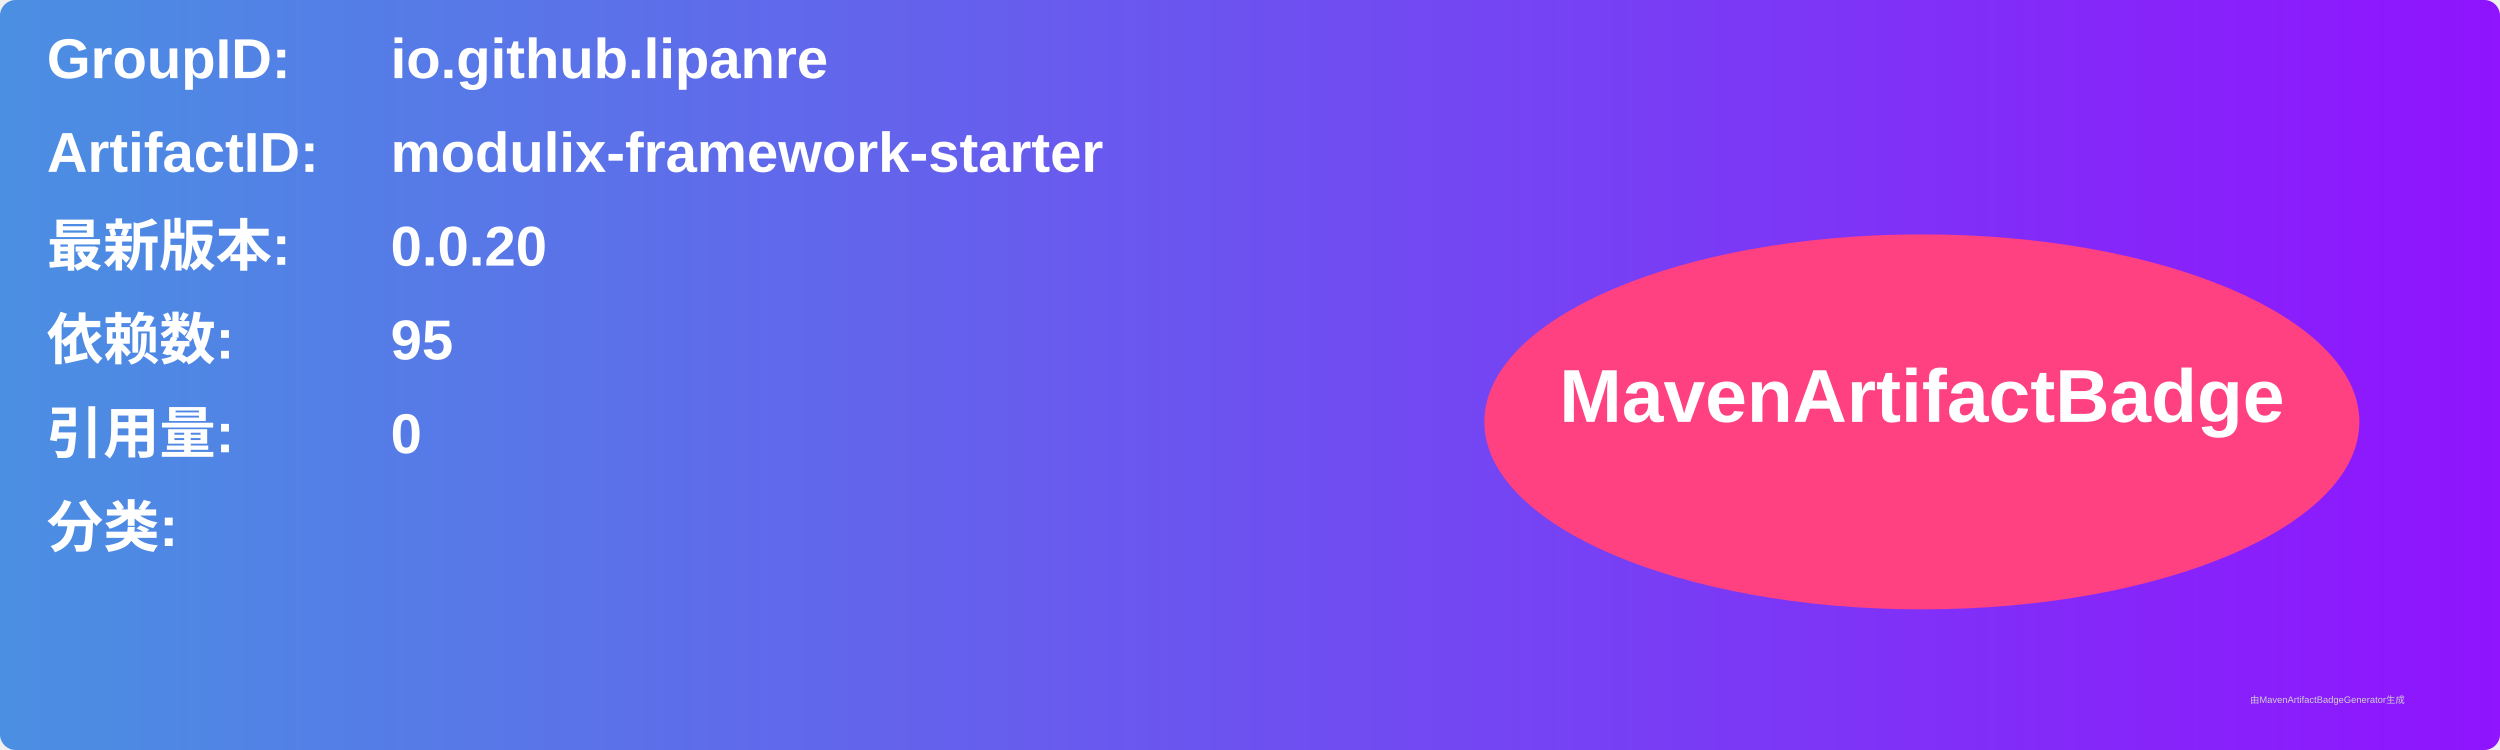
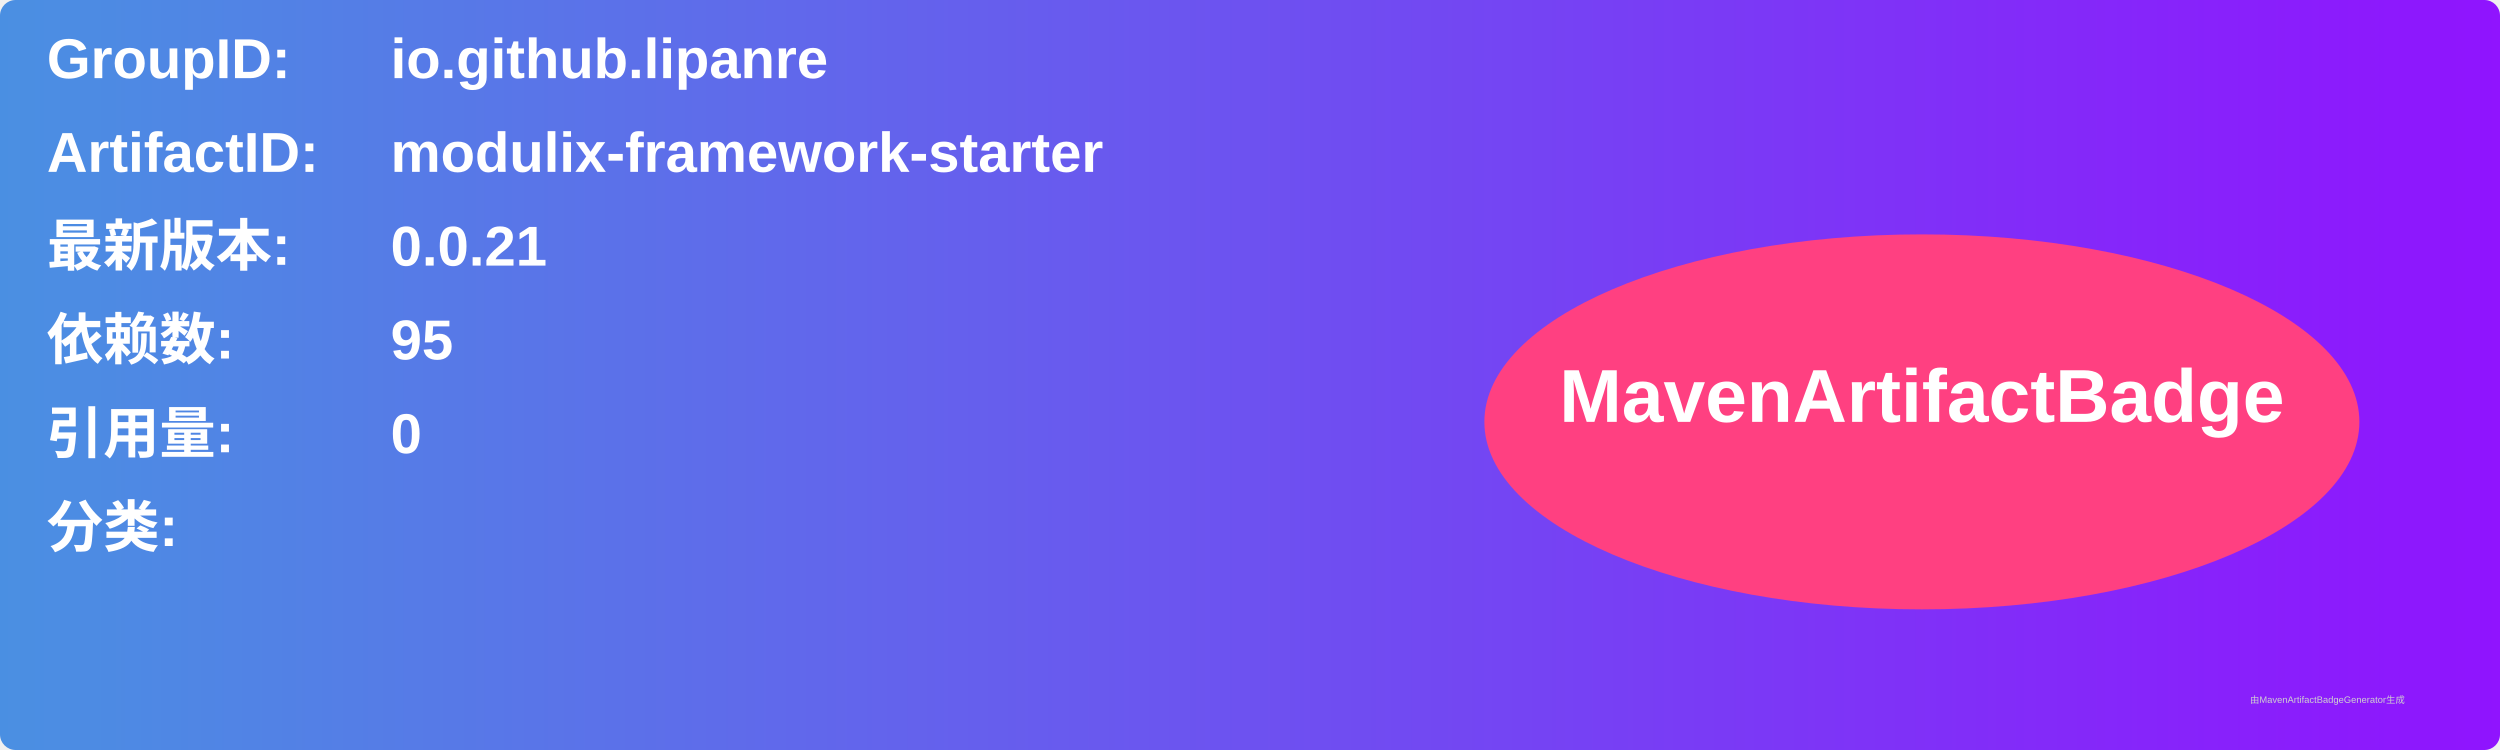
<svg xmlns="http://www.w3.org/2000/svg" width="800" height="240" viewBox="0 0 800 240">
  <linearGradient id="grad" x1="0%" y1="0%" x2="100%" y2="0%">
    <stop offset="0%" stop-color="#4a90e2" />
    <stop offset="100%" stop-color="#9013fe" />
  </linearGradient>
  <rect width="100%" height="100%" rx="5" ry="5" fill="url(#grad)" />
  <g transform="translate(15, 15)">
    <text x="0" y="10" font-family="Arial" font-size="18" fill="white" font-weight="bold" width="260">GroupID:</text>
    <text x="110" y="10" font-family="Arial" font-size="18" fill="white" font-weight="bold" width="460">io.github.lipanre</text>
    <text x="0" y="40" font-family="Arial" font-size="18" fill="white" font-weight="bold" width="260">ArtifactID:</text>
    <text x="110" y="40" font-family="Arial" font-size="18" fill="white" font-weight="bold" width="460">modulix-framework-starter</text>
    <text x="0" y="70" font-family="Arial" font-size="18" fill="white" font-weight="bold">最新版本:</text>
    <text x="110" y="70" font-family="Arial" font-size="18" fill="white" font-weight="bold">
-       <tspan font-weight="bold">0.0.20</tspan>
+       <tspan font-weight="bold">0.0.21</tspan>
    </text>
    <text x="0" y="100" font-family="Arial" font-size="18" fill="white" font-weight="bold">依赖数: </text>
    <text x="110" y="100" font-family="Arial" font-size="18" fill="white">
      <tspan font-weight="bold">95</tspan>
    </text>
    <text x="0" y="130" font-family="Arial" font-size="18" fill="white" font-weight="bold">引用量: </text>
    <text x="110" y="130" font-family="Arial" font-size="18" fill="white">
      <tspan font-weight="bold">0</tspan>
    </text>
    <text x="0" y="160" font-family="Arial" font-size="18" fill="white" font-weight="bold">分类:</text>
    <text x="10" y="190" font-family="Arial" font-size="10" fill="white">
      <tspan font-weight="bold" />
    </text>
    <ellipse cx="600" cy="120" rx="140" ry="60" fill="#ff4081" />
    <text x="600" y="120" text-anchor="middle" font-family="Arial" font-size="24" fill="white" font-weight="bold">MavenArtifactBadge</text>
  </g>
  <text x="720" y="225" font-family="Arial" font-size="3" fill="#d0d0d0">由MavenArtifactBadgeGenerator生成</text>
</svg>
